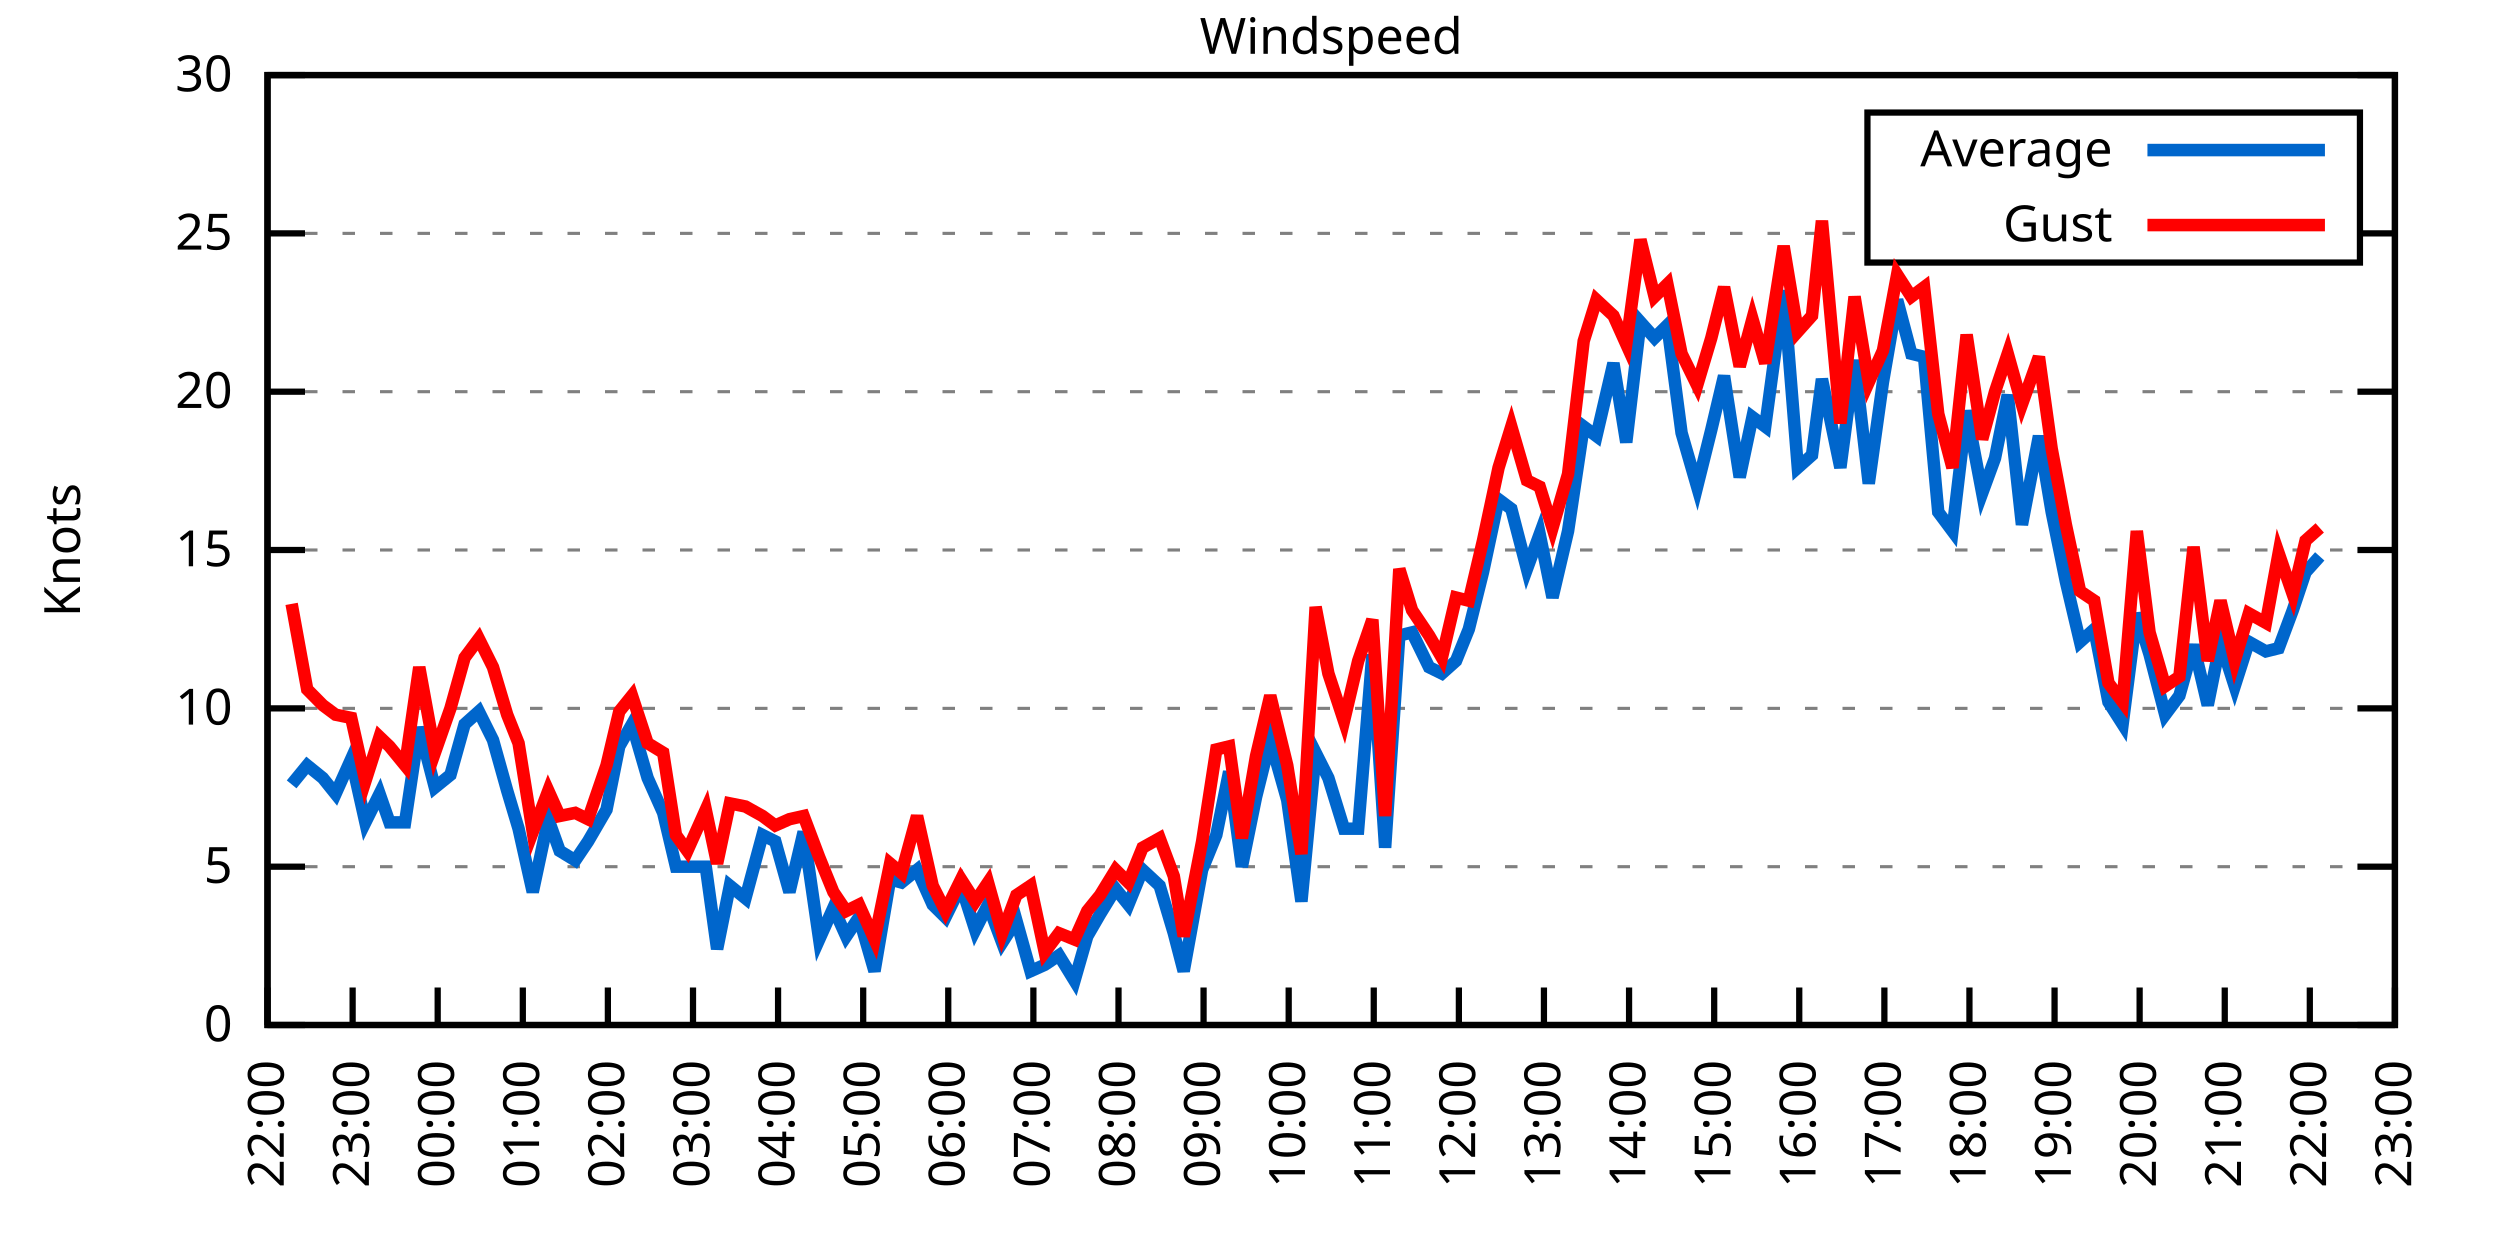
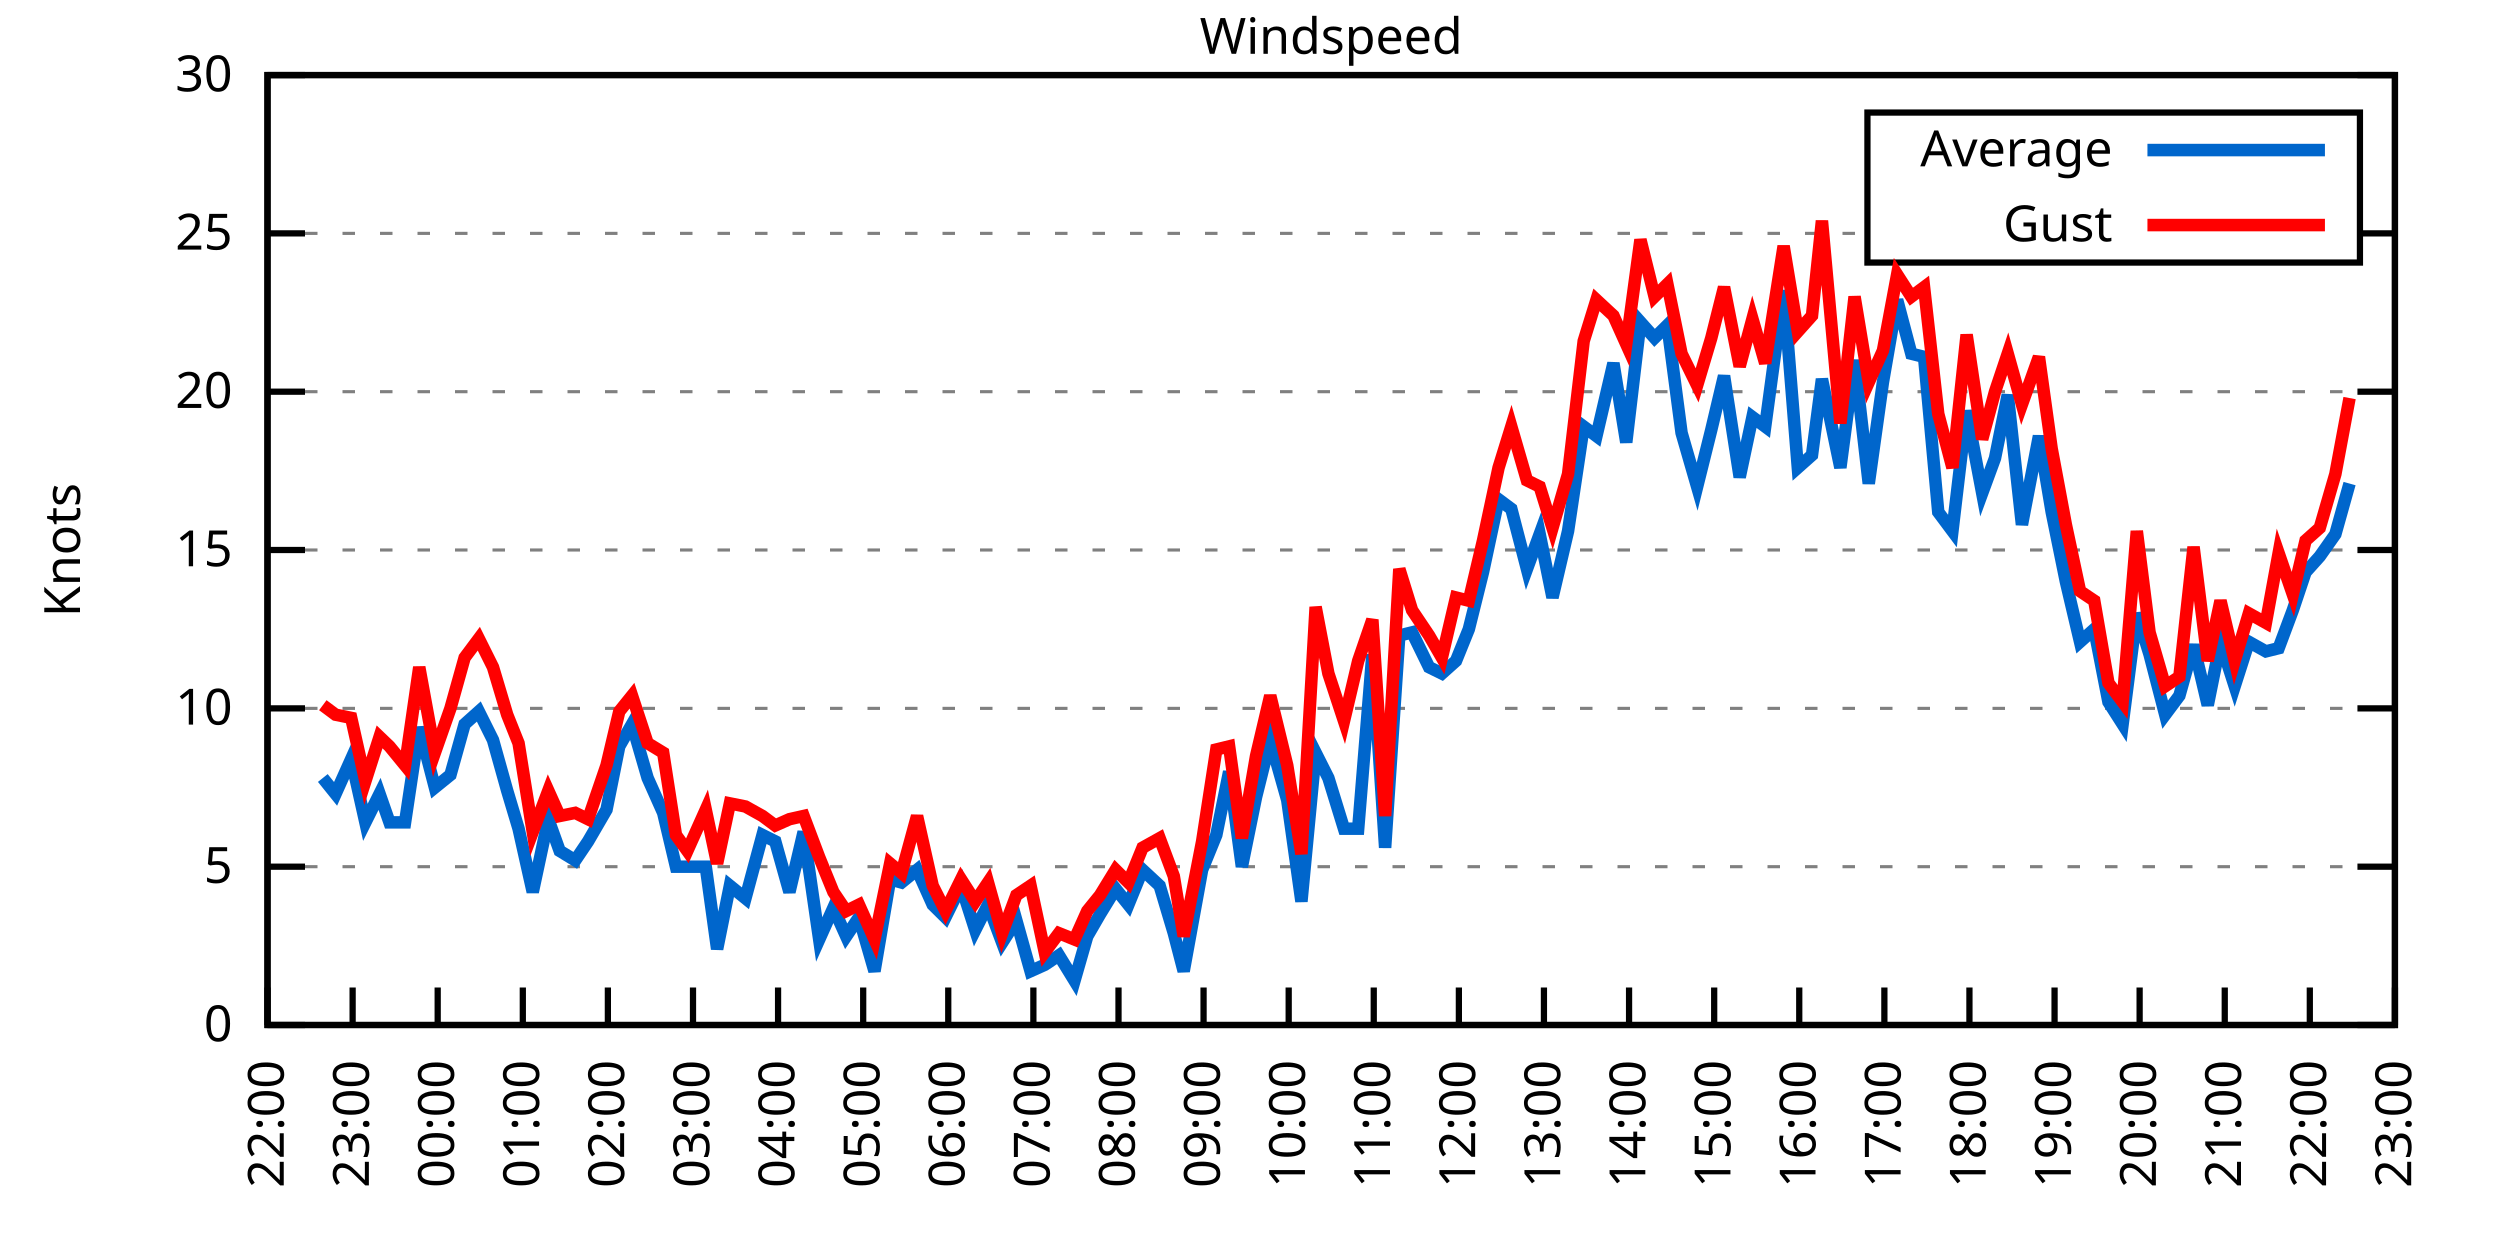
<svg xmlns="http://www.w3.org/2000/svg" xmlns:xlink="http://www.w3.org/1999/xlink" width="400" height="200" viewBox="0 0 400 200">
  <g id="gnuplot_canvas">
    <rect x="0" y="0" width="400" height="200" fill="none" />
    <defs>
      <circle id="gpDot" r="0.5" stroke-width="0.5" stroke="currentColor" />
      <path id="gpPt0" stroke-width="0.333" stroke="currentColor" d="M-1,0 h2 M0,-1 v2" />
      <path id="gpPt1" stroke-width="0.333" stroke="currentColor" d="M-1,-1 L1,1 M1,-1 L-1,1" />
      <path id="gpPt2" stroke-width="0.333" stroke="currentColor" d="M-1,0 L1,0 M0,-1 L0,1 M-1,-1 L1,1 M-1,1 L1,-1" />
      <rect id="gpPt3" stroke-width="0.333" stroke="currentColor" x="-1" y="-1" width="2" height="2" />
      <rect id="gpPt4" stroke-width="0.333" stroke="currentColor" fill="currentColor" x="-1" y="-1" width="2" height="2" />
      <circle id="gpPt5" stroke-width="0.333" stroke="currentColor" cx="0" cy="0" r="1" />
      <use xlink:href="#gpPt5" id="gpPt6" fill="currentColor" stroke="none" />
      <path id="gpPt7" stroke-width="0.333" stroke="currentColor" d="M0,-1.33 L-1.33,0.67 L1.33,0.67 z" />
      <use xlink:href="#gpPt7" id="gpPt8" fill="currentColor" stroke="none" />
      <use xlink:href="#gpPt7" id="gpPt9" stroke="currentColor" transform="rotate(180)" />
      <use xlink:href="#gpPt9" id="gpPt10" fill="currentColor" stroke="none" />
      <use xlink:href="#gpPt3" id="gpPt11" stroke="currentColor" transform="rotate(45)" />
      <use xlink:href="#gpPt11" id="gpPt12" fill="currentColor" stroke="none" />
      <path id="gpPt13" stroke-width="0.333" stroke="currentColor" d="M0,1.330 L1.265,0.411 L0.782,-1.067 L-0.782,-1.076 L-1.265,0.411 z" />
      <use xlink:href="#gpPt13" id="gpPt14" fill="currentColor" stroke="none" />
      <filter id="textbox" filterUnits="objectBoundingBox" x="0" y="0" height="1" width="1">
        <feFlood flood-color="white" flood-opacity="1" result="bgnd" />
        <feComposite in="SourceGraphic" in2="bgnd" operator="atop" />
      </filter>
      <filter id="greybox" filterUnits="objectBoundingBox" x="0" y="0" height="1" width="1">
        <feFlood flood-color="lightgrey" flood-opacity="1" result="grey" />
        <feComposite in="SourceGraphic" in2="grey" operator="atop" />
      </filter>
    </defs>
    <g fill="none" color="white" stroke="currentColor" stroke-width="1.00" stroke-linecap="butt" stroke-linejoin="miter">
</g>
    <g fill="none" color="black" stroke="currentColor" stroke-width="1.00" stroke-linecap="butt" stroke-linejoin="miter">
      <g stroke="none" shape-rendering="crispEdges">
        <polygon fill="rgb(255, 255, 255)" points="42.80,164.00 383.18,164.00 383.18,12.02 42.80,12.02 " />
      </g>
    </g>
    <g fill="none" color="black" stroke="currentColor" stroke-width="1.00" stroke-linecap="butt" stroke-linejoin="miter">
</g>
    <g fill="none" color="black" stroke="black" stroke-width="0.50" stroke-linecap="butt" stroke-linejoin="miter">
</g>
    <g fill="none" color="gray" stroke="currentColor" stroke-width="0.50" stroke-linecap="butt" stroke-linejoin="miter">
      <path stroke="gray" stroke-dasharray="2,4" class="gridline" d="M42.80,164.00 L383.19,164.00  " />
    </g>
    <g fill="none" color="gray" stroke="gray" stroke-width="1.00" stroke-linecap="butt" stroke-linejoin="miter">
</g>
    <g fill="none" color="black" stroke="currentColor" stroke-width="1.00" stroke-linecap="butt" stroke-linejoin="miter">
      <path stroke="black" d="M42.80,164.00 L48.80,164.00 M383.19,164.00 L377.19,164.00  " />
      <g transform="translate(37.20,166.60)" stroke="none" fill="black" font-family="Sans" font-size="8.00" text-anchor="end">
        <text>
          <tspan font-family="Sans"> 0</tspan>
        </text>
      </g>
    </g>
    <g fill="none" color="black" stroke="currentColor" stroke-width="1.00" stroke-linecap="butt" stroke-linejoin="miter">
</g>
    <g fill="none" color="black" stroke="black" stroke-width="0.50" stroke-linecap="butt" stroke-linejoin="miter">
</g>
    <g fill="none" color="gray" stroke="currentColor" stroke-width="0.50" stroke-linecap="butt" stroke-linejoin="miter">
      <path stroke="gray" stroke-dasharray="2,4" class="gridline" d="M42.80,138.67 L383.19,138.67  " />
    </g>
    <g fill="none" color="gray" stroke="gray" stroke-width="1.00" stroke-linecap="butt" stroke-linejoin="miter">
</g>
    <g fill="none" color="black" stroke="currentColor" stroke-width="1.00" stroke-linecap="butt" stroke-linejoin="miter">
      <path stroke="black" d="M42.80,138.67 L48.80,138.67 M383.19,138.67 L377.19,138.67  " />
      <g transform="translate(37.20,141.27)" stroke="none" fill="black" font-family="Sans" font-size="8.00" text-anchor="end">
        <text>
          <tspan font-family="Sans"> 5</tspan>
        </text>
      </g>
    </g>
    <g fill="none" color="black" stroke="currentColor" stroke-width="1.00" stroke-linecap="butt" stroke-linejoin="miter">
</g>
    <g fill="none" color="black" stroke="black" stroke-width="0.50" stroke-linecap="butt" stroke-linejoin="miter">
</g>
    <g fill="none" color="gray" stroke="currentColor" stroke-width="0.50" stroke-linecap="butt" stroke-linejoin="miter">
      <path stroke="gray" stroke-dasharray="2,4" class="gridline" d="M42.80,113.34 L383.19,113.34  " />
    </g>
    <g fill="none" color="gray" stroke="gray" stroke-width="1.00" stroke-linecap="butt" stroke-linejoin="miter">
</g>
    <g fill="none" color="black" stroke="currentColor" stroke-width="1.00" stroke-linecap="butt" stroke-linejoin="miter">
      <path stroke="black" d="M42.80,113.34 L48.80,113.34 M383.19,113.34 L377.19,113.34  " />
      <g transform="translate(37.20,115.94)" stroke="none" fill="black" font-family="Sans" font-size="8.00" text-anchor="end">
        <text>
          <tspan font-family="Sans"> 10</tspan>
        </text>
      </g>
    </g>
    <g fill="none" color="black" stroke="currentColor" stroke-width="1.00" stroke-linecap="butt" stroke-linejoin="miter">
</g>
    <g fill="none" color="black" stroke="black" stroke-width="0.50" stroke-linecap="butt" stroke-linejoin="miter">
</g>
    <g fill="none" color="gray" stroke="currentColor" stroke-width="0.50" stroke-linecap="butt" stroke-linejoin="miter">
      <path stroke="gray" stroke-dasharray="2,4" class="gridline" d="M42.80,88.00 L383.19,88.00  " />
    </g>
    <g fill="none" color="gray" stroke="gray" stroke-width="1.00" stroke-linecap="butt" stroke-linejoin="miter">
</g>
    <g fill="none" color="black" stroke="currentColor" stroke-width="1.00" stroke-linecap="butt" stroke-linejoin="miter">
      <path stroke="black" d="M42.80,88.00 L48.80,88.00 M383.19,88.00 L377.19,88.00  " />
      <g transform="translate(37.20,90.60)" stroke="none" fill="black" font-family="Sans" font-size="8.00" text-anchor="end">
        <text>
          <tspan font-family="Sans"> 15</tspan>
        </text>
      </g>
    </g>
    <g fill="none" color="black" stroke="currentColor" stroke-width="1.00" stroke-linecap="butt" stroke-linejoin="miter">
</g>
    <g fill="none" color="black" stroke="black" stroke-width="0.50" stroke-linecap="butt" stroke-linejoin="miter">
</g>
    <g fill="none" color="gray" stroke="currentColor" stroke-width="0.50" stroke-linecap="butt" stroke-linejoin="miter">
      <path stroke="gray" stroke-dasharray="2,4" class="gridline" d="M42.80,62.67 L383.19,62.67  " />
    </g>
    <g fill="none" color="gray" stroke="gray" stroke-width="1.00" stroke-linecap="butt" stroke-linejoin="miter">
</g>
    <g fill="none" color="black" stroke="currentColor" stroke-width="1.00" stroke-linecap="butt" stroke-linejoin="miter">
      <path stroke="black" d="M42.80,62.67 L48.80,62.67 M383.19,62.67 L377.19,62.67  " />
      <g transform="translate(37.20,65.27)" stroke="none" fill="black" font-family="Sans" font-size="8.00" text-anchor="end">
        <text>
          <tspan font-family="Sans"> 20</tspan>
        </text>
      </g>
    </g>
    <g fill="none" color="black" stroke="currentColor" stroke-width="1.00" stroke-linecap="butt" stroke-linejoin="miter">
</g>
    <g fill="none" color="black" stroke="black" stroke-width="0.50" stroke-linecap="butt" stroke-linejoin="miter">
</g>
    <g fill="none" color="gray" stroke="currentColor" stroke-width="0.50" stroke-linecap="butt" stroke-linejoin="miter">
      <path stroke="gray" stroke-dasharray="2,4" class="gridline" d="M42.80,37.34 L298.79,37.34 M377.59,37.34 L383.19,37.34  " />
    </g>
    <g fill="none" color="gray" stroke="gray" stroke-width="1.00" stroke-linecap="butt" stroke-linejoin="miter">
</g>
    <g fill="none" color="black" stroke="currentColor" stroke-width="1.00" stroke-linecap="butt" stroke-linejoin="miter">
      <path stroke="black" d="M42.80,37.34 L48.80,37.34 M383.19,37.34 L377.19,37.34  " />
      <g transform="translate(37.20,39.94)" stroke="none" fill="black" font-family="Sans" font-size="8.00" text-anchor="end">
        <text>
          <tspan font-family="Sans"> 25</tspan>
        </text>
      </g>
    </g>
    <g fill="none" color="black" stroke="currentColor" stroke-width="1.00" stroke-linecap="butt" stroke-linejoin="miter">
</g>
    <g fill="none" color="black" stroke="black" stroke-width="0.50" stroke-linecap="butt" stroke-linejoin="miter">
</g>
    <g fill="none" color="gray" stroke="currentColor" stroke-width="0.50" stroke-linecap="butt" stroke-linejoin="miter">
      <path stroke="gray" stroke-dasharray="2,4" class="gridline" d="M42.80,12.01 L383.19,12.01  " />
    </g>
    <g fill="none" color="gray" stroke="gray" stroke-width="1.00" stroke-linecap="butt" stroke-linejoin="miter">
</g>
    <g fill="none" color="black" stroke="currentColor" stroke-width="1.00" stroke-linecap="butt" stroke-linejoin="miter">
      <path stroke="black" d="M42.80,12.01 L48.80,12.01 M383.19,12.01 L377.19,12.01  " />
      <g transform="translate(37.20,14.61)" stroke="none" fill="black" font-family="Sans" font-size="8.00" text-anchor="end">
        <text>
          <tspan font-family="Sans"> 30</tspan>
        </text>
      </g>
    </g>
    <g fill="none" color="black" stroke="currentColor" stroke-width="1.00" stroke-linecap="butt" stroke-linejoin="miter">
      <path stroke="black" d="M42.80,164.00 L42.80,158.00  " />
      <g transform="translate(45.40,169.60) rotate(270.00)" stroke="none" fill="black" font-family="Sans" font-size="8.00" text-anchor="end">
        <text>
          <tspan font-family="Sans">22:00</tspan>
        </text>
      </g>
    </g>
    <g fill="none" color="black" stroke="currentColor" stroke-width="1.00" stroke-linecap="butt" stroke-linejoin="miter">
      <path stroke="black" d="M56.42,164.00 L56.42,158.00  " />
      <g transform="translate(59.02,169.60) rotate(270.00)" stroke="none" fill="black" font-family="Sans" font-size="8.00" text-anchor="end">
        <text>
          <tspan font-family="Sans">23:00</tspan>
        </text>
      </g>
    </g>
    <g fill="none" color="black" stroke="currentColor" stroke-width="1.00" stroke-linecap="butt" stroke-linejoin="miter">
      <path stroke="black" d="M70.03,164.00 L70.03,158.00  " />
      <g transform="translate(72.63,169.60) rotate(270.00)" stroke="none" fill="black" font-family="Sans" font-size="8.00" text-anchor="end">
        <text>
          <tspan font-family="Sans">00:00</tspan>
        </text>
      </g>
    </g>
    <g fill="none" color="black" stroke="currentColor" stroke-width="1.00" stroke-linecap="butt" stroke-linejoin="miter">
      <path stroke="black" d="M83.65,164.00 L83.65,158.00  " />
      <g transform="translate(86.25,169.60) rotate(270.00)" stroke="none" fill="black" font-family="Sans" font-size="8.00" text-anchor="end">
        <text>
          <tspan font-family="Sans">01:00</tspan>
        </text>
      </g>
    </g>
    <g fill="none" color="black" stroke="currentColor" stroke-width="1.00" stroke-linecap="butt" stroke-linejoin="miter">
      <path stroke="black" d="M97.26,164.00 L97.26,158.00  " />
      <g transform="translate(99.86,169.60) rotate(270.00)" stroke="none" fill="black" font-family="Sans" font-size="8.00" text-anchor="end">
        <text>
          <tspan font-family="Sans">02:00</tspan>
        </text>
      </g>
    </g>
    <g fill="none" color="black" stroke="currentColor" stroke-width="1.00" stroke-linecap="butt" stroke-linejoin="miter">
      <path stroke="black" d="M110.88,164.00 L110.88,158.00  " />
      <g transform="translate(113.48,169.60) rotate(270.00)" stroke="none" fill="black" font-family="Sans" font-size="8.00" text-anchor="end">
        <text>
          <tspan font-family="Sans">03:00</tspan>
        </text>
      </g>
    </g>
    <g fill="none" color="black" stroke="currentColor" stroke-width="1.00" stroke-linecap="butt" stroke-linejoin="miter">
      <path stroke="black" d="M124.49,164.00 L124.49,158.00  " />
      <g transform="translate(127.09,169.60) rotate(270.00)" stroke="none" fill="black" font-family="Sans" font-size="8.00" text-anchor="end">
        <text>
          <tspan font-family="Sans">04:00</tspan>
        </text>
      </g>
    </g>
    <g fill="none" color="black" stroke="currentColor" stroke-width="1.00" stroke-linecap="butt" stroke-linejoin="miter">
      <path stroke="black" d="M138.11,164.00 L138.11,158.00  " />
      <g transform="translate(140.71,169.60) rotate(270.00)" stroke="none" fill="black" font-family="Sans" font-size="8.00" text-anchor="end">
        <text>
          <tspan font-family="Sans">05:00</tspan>
        </text>
      </g>
    </g>
    <g fill="none" color="black" stroke="currentColor" stroke-width="1.00" stroke-linecap="butt" stroke-linejoin="miter">
      <path stroke="black" d="M151.72,164.00 L151.72,158.00  " />
      <g transform="translate(154.32,169.60) rotate(270.00)" stroke="none" fill="black" font-family="Sans" font-size="8.00" text-anchor="end">
        <text>
          <tspan font-family="Sans">06:00</tspan>
        </text>
      </g>
    </g>
    <g fill="none" color="black" stroke="currentColor" stroke-width="1.00" stroke-linecap="butt" stroke-linejoin="miter">
      <path stroke="black" d="M165.34,164.00 L165.34,158.00  " />
      <g transform="translate(167.94,169.60) rotate(270.00)" stroke="none" fill="black" font-family="Sans" font-size="8.00" text-anchor="end">
        <text>
          <tspan font-family="Sans">07:00</tspan>
        </text>
      </g>
    </g>
    <g fill="none" color="black" stroke="currentColor" stroke-width="1.00" stroke-linecap="butt" stroke-linejoin="miter">
      <path stroke="black" d="M178.96,164.00 L178.96,158.00  " />
      <g transform="translate(181.56,169.60) rotate(270.00)" stroke="none" fill="black" font-family="Sans" font-size="8.00" text-anchor="end">
        <text>
          <tspan font-family="Sans">08:00</tspan>
        </text>
      </g>
    </g>
    <g fill="none" color="black" stroke="currentColor" stroke-width="1.00" stroke-linecap="butt" stroke-linejoin="miter">
      <path stroke="black" d="M192.57,164.00 L192.57,158.00  " />
      <g transform="translate(195.17,169.60) rotate(270.00)" stroke="none" fill="black" font-family="Sans" font-size="8.00" text-anchor="end">
        <text>
          <tspan font-family="Sans">09:00</tspan>
        </text>
      </g>
    </g>
    <g fill="none" color="black" stroke="currentColor" stroke-width="1.00" stroke-linecap="butt" stroke-linejoin="miter">
      <path stroke="black" d="M206.19,164.00 L206.19,158.00  " />
      <g transform="translate(208.79,169.60) rotate(270.00)" stroke="none" fill="black" font-family="Sans" font-size="8.00" text-anchor="end">
        <text>
          <tspan font-family="Sans">10:00</tspan>
        </text>
      </g>
    </g>
    <g fill="none" color="black" stroke="currentColor" stroke-width="1.00" stroke-linecap="butt" stroke-linejoin="miter">
      <path stroke="black" d="M219.80,164.00 L219.80,158.00  " />
      <g transform="translate(222.40,169.60) rotate(270.00)" stroke="none" fill="black" font-family="Sans" font-size="8.00" text-anchor="end">
        <text>
          <tspan font-family="Sans">11:00</tspan>
        </text>
      </g>
    </g>
    <g fill="none" color="black" stroke="currentColor" stroke-width="1.00" stroke-linecap="butt" stroke-linejoin="miter">
      <path stroke="black" d="M233.42,164.00 L233.42,158.00  " />
      <g transform="translate(236.02,169.60) rotate(270.00)" stroke="none" fill="black" font-family="Sans" font-size="8.00" text-anchor="end">
        <text>
          <tspan font-family="Sans">12:00</tspan>
        </text>
      </g>
    </g>
    <g fill="none" color="black" stroke="currentColor" stroke-width="1.00" stroke-linecap="butt" stroke-linejoin="miter">
      <path stroke="black" d="M247.03,164.00 L247.03,158.00  " />
      <g transform="translate(249.63,169.60) rotate(270.00)" stroke="none" fill="black" font-family="Sans" font-size="8.00" text-anchor="end">
        <text>
          <tspan font-family="Sans">13:00</tspan>
        </text>
      </g>
    </g>
    <g fill="none" color="black" stroke="currentColor" stroke-width="1.00" stroke-linecap="butt" stroke-linejoin="miter">
      <path stroke="black" d="M260.65,164.00 L260.65,158.00  " />
      <g transform="translate(263.25,169.60) rotate(270.00)" stroke="none" fill="black" font-family="Sans" font-size="8.00" text-anchor="end">
        <text>
          <tspan font-family="Sans">14:00</tspan>
        </text>
      </g>
    </g>
    <g fill="none" color="black" stroke="currentColor" stroke-width="1.00" stroke-linecap="butt" stroke-linejoin="miter">
      <path stroke="black" d="M274.27,164.00 L274.27,158.00  " />
      <g transform="translate(276.87,169.60) rotate(270.00)" stroke="none" fill="black" font-family="Sans" font-size="8.00" text-anchor="end">
        <text>
          <tspan font-family="Sans">15:00</tspan>
        </text>
      </g>
    </g>
    <g fill="none" color="black" stroke="currentColor" stroke-width="1.00" stroke-linecap="butt" stroke-linejoin="miter">
      <path stroke="black" d="M287.88,164.00 L287.88,158.00  " />
      <g transform="translate(290.48,169.60) rotate(270.00)" stroke="none" fill="black" font-family="Sans" font-size="8.00" text-anchor="end">
        <text>
          <tspan font-family="Sans">16:00</tspan>
        </text>
      </g>
    </g>
    <g fill="none" color="black" stroke="currentColor" stroke-width="1.00" stroke-linecap="butt" stroke-linejoin="miter">
      <path stroke="black" d="M301.50,164.00 L301.50,158.00  " />
      <g transform="translate(304.10,169.60) rotate(270.00)" stroke="none" fill="black" font-family="Sans" font-size="8.00" text-anchor="end">
        <text>
          <tspan font-family="Sans">17:00</tspan>
        </text>
      </g>
    </g>
    <g fill="none" color="black" stroke="currentColor" stroke-width="1.00" stroke-linecap="butt" stroke-linejoin="miter">
      <path stroke="black" d="M315.11,164.00 L315.11,158.00  " />
      <g transform="translate(317.71,169.60) rotate(270.00)" stroke="none" fill="black" font-family="Sans" font-size="8.00" text-anchor="end">
        <text>
          <tspan font-family="Sans">18:00</tspan>
        </text>
      </g>
    </g>
    <g fill="none" color="black" stroke="currentColor" stroke-width="1.00" stroke-linecap="butt" stroke-linejoin="miter">
      <path stroke="black" d="M328.73,164.00 L328.73,158.00  " />
      <g transform="translate(331.33,169.60) rotate(270.00)" stroke="none" fill="black" font-family="Sans" font-size="8.00" text-anchor="end">
        <text>
          <tspan font-family="Sans">19:00</tspan>
        </text>
      </g>
    </g>
    <g fill="none" color="black" stroke="currentColor" stroke-width="1.00" stroke-linecap="butt" stroke-linejoin="miter">
      <path stroke="black" d="M342.34,164.00 L342.34,158.00  " />
      <g transform="translate(344.94,169.60) rotate(270.00)" stroke="none" fill="black" font-family="Sans" font-size="8.00" text-anchor="end">
        <text>
          <tspan font-family="Sans">20:00</tspan>
        </text>
      </g>
    </g>
    <g fill="none" color="black" stroke="currentColor" stroke-width="1.00" stroke-linecap="butt" stroke-linejoin="miter">
      <path stroke="black" d="M355.96,164.00 L355.96,158.00  " />
      <g transform="translate(358.56,169.60) rotate(270.00)" stroke="none" fill="black" font-family="Sans" font-size="8.00" text-anchor="end">
        <text>
          <tspan font-family="Sans">21:00</tspan>
        </text>
      </g>
    </g>
    <g fill="none" color="black" stroke="currentColor" stroke-width="1.00" stroke-linecap="butt" stroke-linejoin="miter">
      <path stroke="black" d="M369.57,164.00 L369.57,158.00  " />
      <g transform="translate(372.17,169.60) rotate(270.00)" stroke="none" fill="black" font-family="Sans" font-size="8.00" text-anchor="end">
        <text>
          <tspan font-family="Sans">22:00</tspan>
        </text>
      </g>
    </g>
    <g fill="none" color="black" stroke="currentColor" stroke-width="1.00" stroke-linecap="butt" stroke-linejoin="miter">
      <path stroke="black" d="M383.19,164.00 L383.19,158.00  " />
      <g transform="translate(385.79,169.60) rotate(270.00)" stroke="none" fill="black" font-family="Sans" font-size="8.00" text-anchor="end">
        <text>
          <tspan font-family="Sans">23:00</tspan>
        </text>
      </g>
    </g>
    <g fill="none" color="black" stroke="currentColor" stroke-width="1.00" stroke-linecap="butt" stroke-linejoin="miter">
</g>
    <g fill="none" color="black" stroke="currentColor" stroke-width="1.00" stroke-linecap="butt" stroke-linejoin="miter">
      <path stroke="black" d="M42.80,12.01 L42.80,164.00 L383.19,164.00 L383.19,12.01 L42.80,12.01 Z  " />
    </g>
    <g fill="none" color="black" stroke="currentColor" stroke-width="1.00" stroke-linecap="butt" stroke-linejoin="miter">
</g>
    <g fill="none" color="black" stroke="currentColor" stroke-width="1.00" stroke-linecap="butt" stroke-linejoin="miter">
      <path stroke="black" d="M298.79,42.01 L298.79,18.01 L377.59,18.01 L377.59,42.01 L298.79,42.01 Z  " />
    </g>
    <g id="Windspeed_plot_1">
      <g fill="none" color="white" stroke="black" stroke-width="2.00" stroke-linecap="butt" stroke-linejoin="miter">
</g>
      <g fill="none" color="black" stroke="currentColor" stroke-width="2.00" stroke-linecap="butt" stroke-linejoin="miter">
        <g transform="translate(337.99,26.61)" stroke="none" fill="black" font-family="Sans" font-size="8.00" text-anchor="end">
          <text>
            <tspan font-family="Sans">Average</tspan>
          </text>
        </g>
      </g>
      <g fill="none" color="black" stroke="currentColor" stroke-width="2.00" stroke-linecap="butt" stroke-linejoin="miter">
-         <path stroke="rgb(  0, 102, 204)" d="M343.59,24.01 L371.99,24.01 M46.66,125.50 L49.15,122.46 L51.65,124.48 L53.69,127.02 L56.19,121.44 L58.46,131.58   L60.73,127.02 L62.32,131.58 L64.81,131.58 L67.08,116.38 L69.58,126.00 L72.07,123.98 L74.34,115.87 L76.61,113.84   L78.88,118.40 L81.15,126.51 L82.97,132.59 L85.24,142.72 L87.73,131.07 L89.55,136.14 L92.04,137.66 L94.09,134.62   L97.04,129.55 L99.08,119.42 L101.12,115.87 L103.62,124.48 L106.11,130.06 L108.15,138.67 L109.97,138.67 L112.92,138.67   L114.74,151.84 L116.78,141.71 L119.27,143.73 L122.00,133.60 L124.04,134.62 L126.31,142.72 L128.58,133.10 L131.07,150.32   L133.34,145.25 L135.39,149.81 L137.43,146.77 L139.92,155.39 L142.42,140.69 L144.24,141.20 L146.73,139.17 L149.23,144.75   L151.27,146.77 L153.77,141.71 L156.04,148.80 L158.08,144.75 L160.35,150.83 L162.62,147.28 L164.89,155.39 L167.16,154.37   L169.43,152.85 L171.92,156.91 L173.96,149.81 L176.01,146.27 L178.50,142.21 L180.54,144.75 L182.81,139.17 L185.54,141.71   L187.81,149.31 L189.39,155.39 L192.34,139.17 L194.61,133.60 L196.66,123.47 L198.70,138.67 L200.97,127.52 L203.24,118.40   L205.96,128.03 L208.23,144.24 L210.50,120.43 L212.54,124.48 L215.04,132.59 L217.31,132.59 L219.58,104.72 L221.62,135.63   L223.89,101.68 L225.93,101.18 L228.65,106.75 L230.70,107.76 L232.96,105.74 L235.01,100.67 L237.28,91.55 L239.77,79.90   L241.81,81.42 L244.31,91.04 L246.35,85.47 L248.40,95.60 L250.89,84.97 L253.39,68.25 L255.43,69.77 L258.15,58.11   L260.20,70.78 L262.47,51.53 L264.73,54.06 L266.78,52.03 L269.05,69.26 L271.54,77.87 L273.81,68.75 L275.85,60.14   L278.35,76.35 L280.39,66.73 L282.43,68.25 L285.38,46.46 L287.65,74.83 L289.92,72.81 L291.51,60.65 L294.46,74.83   L296.73,57.61 L299.00,77.37 L301.27,61.15 L303.54,47.98 L305.81,56.59 L307.85,57.10 L310.12,81.93 L312.39,84.97   L314.66,65.71 L317.15,78.89 L319.20,73.31 L321.24,63.18 L323.51,83.95 L326.23,69.77 L328.27,81.93 L330.54,93.07   L332.81,102.70 L335.08,100.67 L337.35,112.32 L339.62,115.87 L341.89,98.14 L343.93,104.72 L346.43,114.35 L348.70,111.31   L350.97,103.20 L353.24,112.83 L355.28,102.70 L357.55,109.79 L359.82,102.70 L362.54,104.22 L364.58,103.71 L366.85,97.63   L368.89,91.55 L371.16,89.02  " />
+         <path stroke="rgb(  0, 102, 204)" d="M343.59,24.01 L371.99,24.01 M51.65,124.48 L53.69,127.02 L56.19,121.44 L58.46,131.58 L60.73,127.02 L62.32,131.58   L64.81,131.58 L67.08,116.38 L69.58,126.00 L72.07,123.98 L74.34,115.87 L76.61,113.84 L78.88,118.40 L81.15,126.51   L82.97,132.59 L85.24,142.72 L87.73,131.07 L89.55,136.14 L92.04,137.66 L94.09,134.62 L97.04,129.55 L99.08,119.42   L101.12,115.87 L103.62,124.48 L106.11,130.06 L108.15,138.67 L109.97,138.67 L112.92,138.67 L114.74,151.84 L116.78,141.71   L119.27,143.73 L122.00,133.60 L124.04,134.62 L126.31,142.72 L128.58,133.10 L131.07,150.32 L133.34,145.25 L135.39,149.81   L137.43,146.77 L139.92,155.39 L142.42,140.69 L144.24,141.20 L146.73,139.17 L149.23,144.75 L151.27,146.77 L153.77,141.71   L156.04,148.80 L158.08,144.75 L160.35,150.83 L162.62,147.28 L164.89,155.39 L167.16,154.37 L169.43,152.85 L171.92,156.91   L173.96,149.81 L176.01,146.27 L178.50,142.21 L180.54,144.75 L182.81,139.17 L185.54,141.71 L187.81,149.31 L189.39,155.39   L192.34,139.17 L194.61,133.60 L196.66,123.47 L198.70,138.67 L200.97,127.52 L203.24,118.40 L205.96,128.03 L208.23,144.24   L210.50,120.43 L212.54,124.48 L215.04,132.59 L217.31,132.59 L219.58,104.72 L221.62,135.63 L223.89,101.68 L225.93,101.18   L228.65,106.75 L230.70,107.76 L232.96,105.74 L235.01,100.67 L237.28,91.55 L239.77,79.90 L241.81,81.42 L244.31,91.04   L246.35,85.47 L248.40,95.60 L250.89,84.97 L253.39,68.25 L255.43,69.77 L258.15,58.11 L260.20,70.78 L262.47,51.53   L264.73,54.06 L266.78,52.03 L269.05,69.26 L271.54,77.87 L273.81,68.75 L275.85,60.14 L278.35,76.35 L280.39,66.73   L282.43,68.25 L285.38,46.46 L287.65,74.83 L289.92,72.81 L291.51,60.65 L294.46,74.83 L296.73,57.61 L299.00,77.37   L301.27,61.15 L303.54,47.98 L305.81,56.59 L307.85,57.10 L310.12,81.93 L312.39,84.97 L314.66,65.71 L317.15,78.89   L319.20,73.31 L321.24,63.18 L323.51,83.95 L326.23,69.77 L328.27,81.93 L330.54,93.07 L332.81,102.70 L335.08,100.67   L337.35,112.32 L339.62,115.87 L341.89,98.14 L343.93,104.72 L346.43,114.35 L348.70,111.31 L350.97,103.20 L353.24,112.83   L355.28,102.70 L357.55,109.79 L359.82,102.70 L362.54,104.22 L364.58,103.71 L366.85,97.63 L368.89,91.55 L371.16,89.02   L373.66,85.47 L375.93,77.37  " />
      </g>
    </g>
    <g id="Windspeed_plot_2">
      <g fill="none" color="black" stroke="currentColor" stroke-width="2.00" stroke-linecap="butt" stroke-linejoin="miter">
        <g transform="translate(337.99,38.61)" stroke="none" fill="black" font-family="Sans" font-size="8.00" text-anchor="end">
          <text>
            <tspan font-family="Sans">Gust</tspan>
          </text>
        </g>
      </g>
      <g fill="none" color="black" stroke="currentColor" stroke-width="2.00" stroke-linecap="butt" stroke-linejoin="miter">
-         <path stroke="rgb(255,   0,   0)" d="M343.59,36.01 L371.99,36.01 M46.66,96.62 L49.15,110.30 L51.65,112.83 L53.69,114.35 L56.19,114.86 L58.46,124.99   L60.73,117.90 L62.32,119.42 L64.81,122.46 L67.08,106.75 L69.58,120.43 L72.07,113.34 L74.34,105.23 L76.61,102.19   L78.88,106.75 L81.15,114.35 L82.97,118.91 L85.24,133.10 L87.73,126.51 L89.55,130.56 L92.04,130.06 L94.09,131.07   L97.04,122.46 L99.08,113.84 L101.12,111.31 L103.62,118.91 L106.11,120.43 L108.15,133.60 L109.97,136.14 L112.92,129.55   L114.74,138.16 L116.78,128.54 L119.27,129.04 L122.00,130.56 L124.04,132.08 L126.31,131.07 L128.58,130.56 L131.07,137.15   L133.34,142.72 L135.39,145.76 L137.43,144.75 L139.92,150.32 L142.42,138.16 L144.24,139.68 L146.73,130.56 L149.23,141.71   L151.27,145.76 L153.77,140.69 L156.04,144.24 L158.08,141.20 L160.35,149.31 L162.62,143.23 L164.89,141.71 L167.16,152.35   L169.43,149.31 L171.92,150.32 L173.96,145.76 L176.01,143.23 L178.50,139.17 L180.54,141.20 L182.81,135.63 L185.54,134.11   L187.81,140.19 L189.39,149.81 L192.34,134.62 L194.61,119.92 L196.66,119.42 L198.70,134.11 L200.97,120.94 L203.24,111.31   L205.96,122.46 L208.23,136.64 L210.50,97.12 L212.54,107.76 L215.04,115.36 L217.31,105.74 L219.58,99.15 L221.62,130.56   L223.89,91.04 L225.93,97.63 L228.65,101.68 L230.70,105.23 L232.96,95.60 L235.01,96.11 L237.28,86.49 L239.77,74.83   L241.81,68.25 L244.31,76.86 L246.35,77.87 L248.40,84.46 L250.89,75.85 L253.39,54.57 L255.43,47.98 L258.15,50.51   L260.20,55.07 L262.47,38.35 L264.73,47.47 L266.78,45.45 L269.05,56.59 L271.54,61.66 L273.81,54.06 L275.85,45.95   L278.35,58.62 L280.39,51.02 L282.43,58.11 L285.38,39.37 L287.65,53.05 L289.92,50.51 L291.51,35.32 L294.46,67.74   L296.73,47.47 L299.00,61.15 L301.27,56.09 L303.54,43.93 L305.81,47.47 L307.85,45.95 L310.12,66.22 L312.39,74.83   L314.66,53.55 L317.15,70.27 L319.20,62.67 L321.24,56.59 L323.51,64.70 L326.23,57.10 L328.27,71.79 L330.54,83.95   L332.81,94.59 L335.08,96.11 L337.35,109.28 L339.62,112.32 L341.89,84.97 L343.93,101.18 L346.43,109.79 L348.70,108.27   L350.97,87.50 L353.24,105.74 L355.28,96.11 L357.55,105.74 L359.82,98.14 L362.54,99.66 L364.58,88.51 L366.85,95.10   L368.89,86.49 L371.16,84.46  " />
+         <path stroke="rgb(255,   0,   0)" d="M343.59,36.01 L371.99,36.01 M51.65,112.83 L53.69,114.35 L56.19,114.86 L58.46,124.99 L60.73,117.90 L62.32,119.42   L64.81,122.46 L67.08,106.75 L69.58,120.43 L72.07,113.34 L74.34,105.23 L76.61,102.19 L78.88,106.75 L81.15,114.35   L82.97,118.91 L85.24,133.10 L87.73,126.51 L89.55,130.56 L92.04,130.06 L94.09,131.07 L97.04,122.46 L99.08,113.84   L101.12,111.31 L103.62,118.91 L106.11,120.43 L108.15,133.60 L109.97,136.14 L112.92,129.55 L114.74,138.16 L116.78,128.54   L119.27,129.04 L122.00,130.56 L124.04,132.08 L126.31,131.07 L128.58,130.56 L131.07,137.15 L133.34,142.72 L135.39,145.76   L137.43,144.75 L139.92,150.32 L142.42,138.16 L144.24,139.68 L146.73,130.56 L149.23,141.71 L151.27,145.76 L153.77,140.69   L156.04,144.24 L158.08,141.20 L160.35,149.31 L162.62,143.23 L164.89,141.71 L167.16,152.35 L169.43,149.31 L171.92,150.32   L173.96,145.76 L176.01,143.23 L178.50,139.17 L180.54,141.20 L182.81,135.63 L185.54,134.11 L187.81,140.19 L189.39,149.81   L192.34,134.62 L194.61,119.92 L196.66,119.42 L198.70,134.11 L200.97,120.94 L203.24,111.31 L205.96,122.46 L208.23,136.64   L210.50,97.12 L212.54,107.76 L215.04,115.36 L217.31,105.74 L219.58,99.15 L221.62,130.56 L223.89,91.04 L225.93,97.63   L228.65,101.68 L230.70,105.23 L232.96,95.60 L235.01,96.11 L237.28,86.49 L239.77,74.83 L241.81,68.25 L244.31,76.86   L246.35,77.87 L248.40,84.46 L250.89,75.85 L253.39,54.57 L255.43,47.98 L258.15,50.51 L260.20,55.07 L262.47,38.35   L264.73,47.47 L266.78,45.45 L269.05,56.59 L271.54,61.66 L273.81,54.06 L275.85,45.95 L278.35,58.62 L280.39,51.02   L282.43,58.11 L285.38,39.37 L287.65,53.05 L289.92,50.51 L291.51,35.32 L294.46,67.74 L296.73,47.47 L299.00,61.15   L301.27,56.09 L303.54,43.93 L305.81,47.47 L307.85,45.95 L310.12,66.22 L312.39,74.83 L314.66,53.55 L317.15,70.27   L319.20,62.67 L321.24,56.59 L323.51,64.70 L326.23,57.10 L328.27,71.79 L330.54,83.95 L332.81,94.59 L335.08,96.11   L337.35,109.28 L339.62,112.32 L341.89,84.97 L343.93,101.18 L346.43,109.79 L348.70,108.27 L350.97,87.50 L353.24,105.74   L355.28,96.11 L357.55,105.74 L359.82,98.14 L362.54,99.66 L364.58,88.51 L366.85,95.10 L368.89,86.49 L371.16,84.46   L373.66,75.85 L375.93,63.69  " />
      </g>
    </g>
    <g fill="none" color="black" stroke="currentColor" stroke-width="2.00" stroke-linecap="butt" stroke-linejoin="miter">
</g>
    <g fill="none" color="black" stroke="black" stroke-width="1.00" stroke-linecap="butt" stroke-linejoin="miter">
</g>
    <g fill="none" color="black" stroke="currentColor" stroke-width="1.00" stroke-linecap="butt" stroke-linejoin="miter">
      <path stroke="black" d="M42.80,12.01 L42.80,164.00 L383.19,164.00 L383.19,12.01 L42.80,12.01 Z  " />
      <g transform="translate(12.80,88.01) rotate(270.00)" stroke="none" fill="black" font-family="Sans" font-size="8.00" text-anchor="middle">
        <text>
          <tspan font-family="Sans">Knots</tspan>
        </text>
      </g>
    </g>
    <g fill="none" color="black" stroke="currentColor" stroke-width="1.00" stroke-linecap="butt" stroke-linejoin="miter">
</g>
    <g fill="none" color="black" stroke="currentColor" stroke-width="1.00" stroke-linecap="butt" stroke-linejoin="miter">
      <g transform="translate(212.99,8.61)" stroke="none" fill="black" font-family="Sans" font-size="8.00" text-anchor="middle">
        <text>
          <tspan font-family="Sans">Windspeed</tspan>
        </text>
      </g>
    </g>
    <g fill="none" color="black" stroke="currentColor" stroke-width="1.00" stroke-linecap="butt" stroke-linejoin="miter">
</g>
  </g>
</svg>
